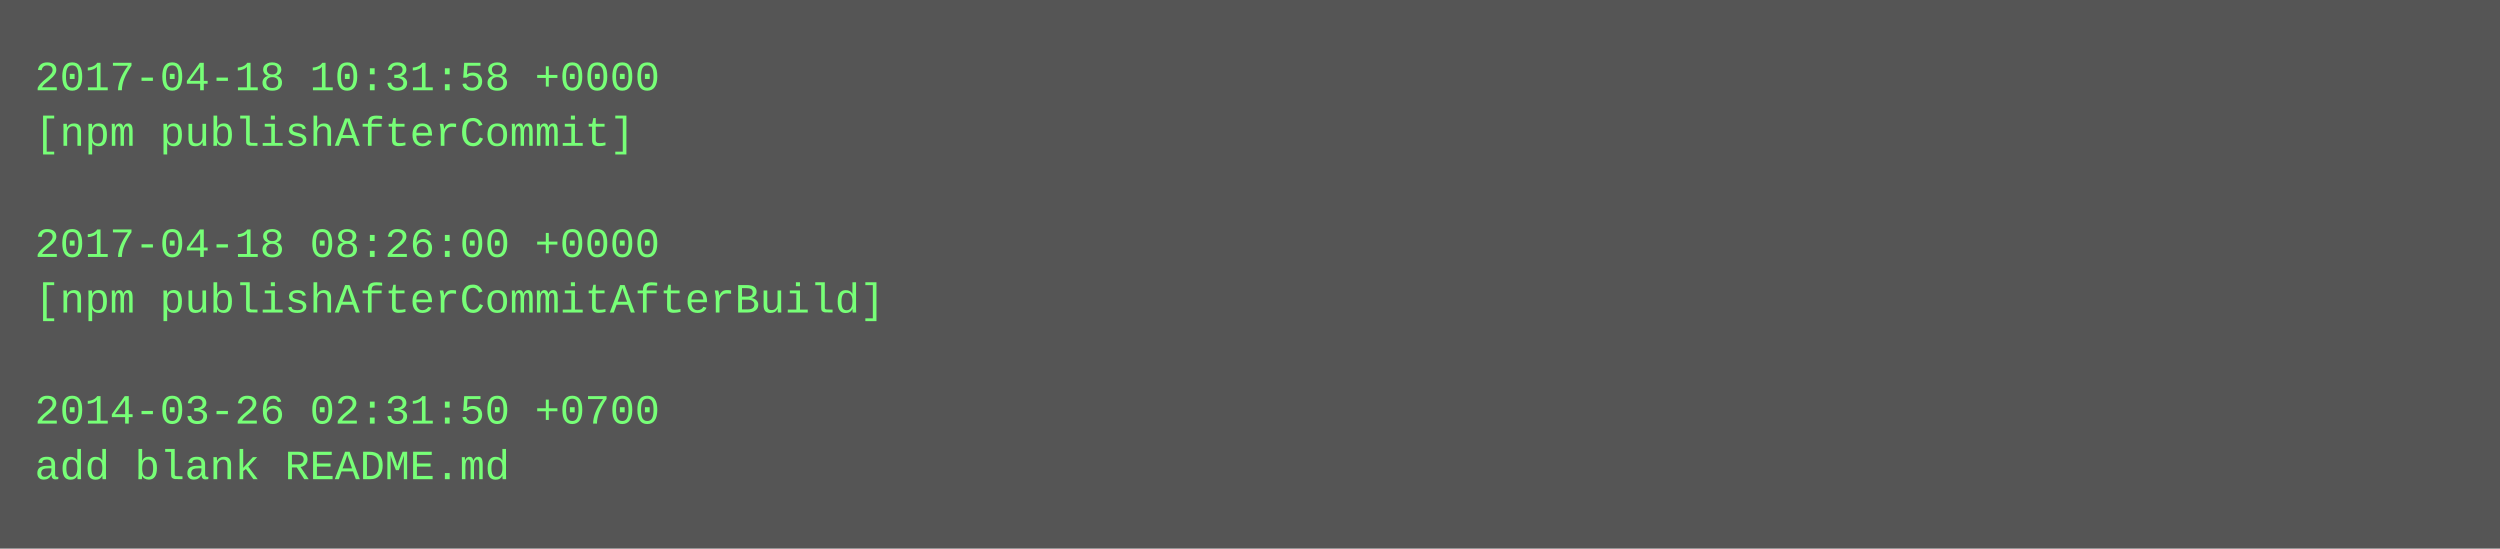
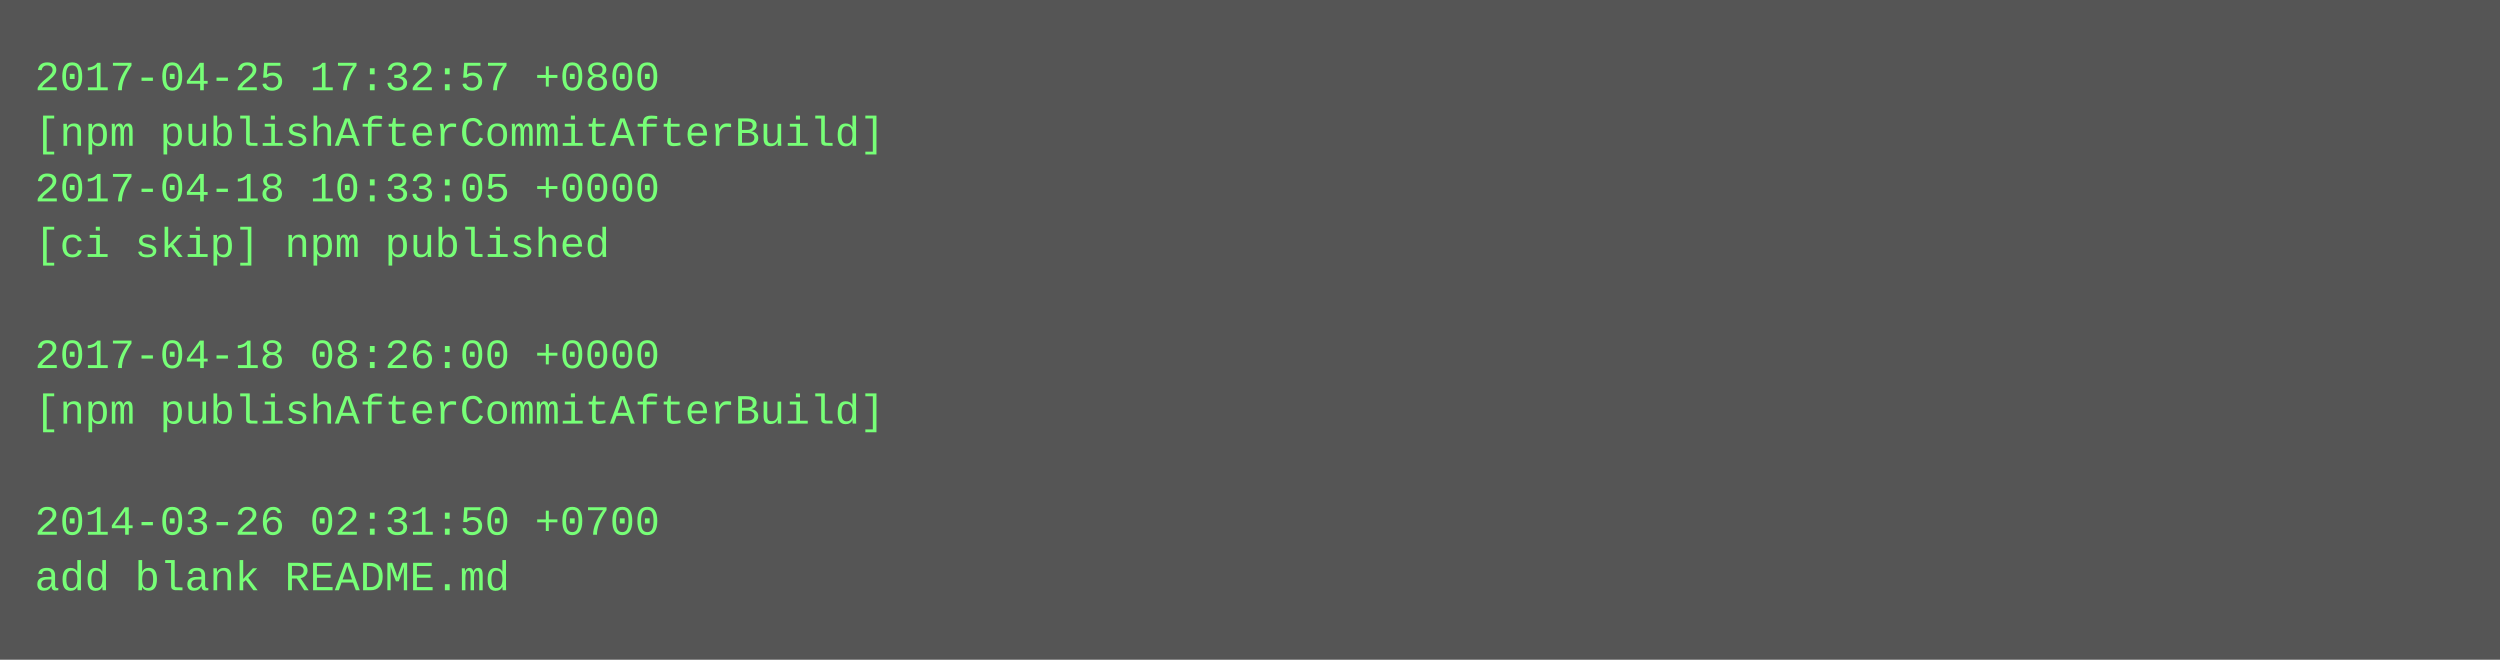
- <svg xmlns="http://www.w3.org/2000/svg" height="158" width="720">
-   <rect height="158" fill="#555" width="720" />
+ <svg xmlns="http://www.w3.org/2000/svg" height="190" width="720">
+   <rect height="190" fill="#555" width="720" />
  <text fill="#7f7" font-family="Courier New" font-size="12" xml:space="preserve">
-     <tspan x="10" y="26">2017-04-18 10:31:58 +0000</tspan>
-     <tspan x="10" y="42">[npm publishAfterCommit]</tspan>
-     <tspan x="10" y="58" />
-     <tspan x="10" y="74">2017-04-18 08:26:00 +0000</tspan>
-     <tspan x="10" y="90">[npm publishAfterCommitAfterBuild]</tspan>
-     <tspan x="10" y="106" />
-     <tspan x="10" y="122">2014-03-26 02:31:50 +0700</tspan>
-     <tspan x="10" y="138">add blank README.md</tspan>
+     <tspan x="10" y="26">2017-04-25 17:32:57 +0800</tspan>
+     <tspan x="10" y="42">[npm publishAfterCommitAfterBuild]</tspan>
+     <tspan x="10" y="58">2017-04-18 10:33:05 +0000</tspan>
+     <tspan x="10" y="74">[ci skip] npm published</tspan>
+     <tspan x="10" y="90" />
+     <tspan x="10" y="106">2017-04-18 08:26:00 +0000</tspan>
+     <tspan x="10" y="122">[npm publishAfterCommitAfterBuild]</tspan>
+     <tspan x="10" y="138" />
+     <tspan x="10" y="154">2014-03-26 02:31:50 +0700</tspan>
+     <tspan x="10" y="170">add blank README.md</tspan>
  </text>
</svg>
